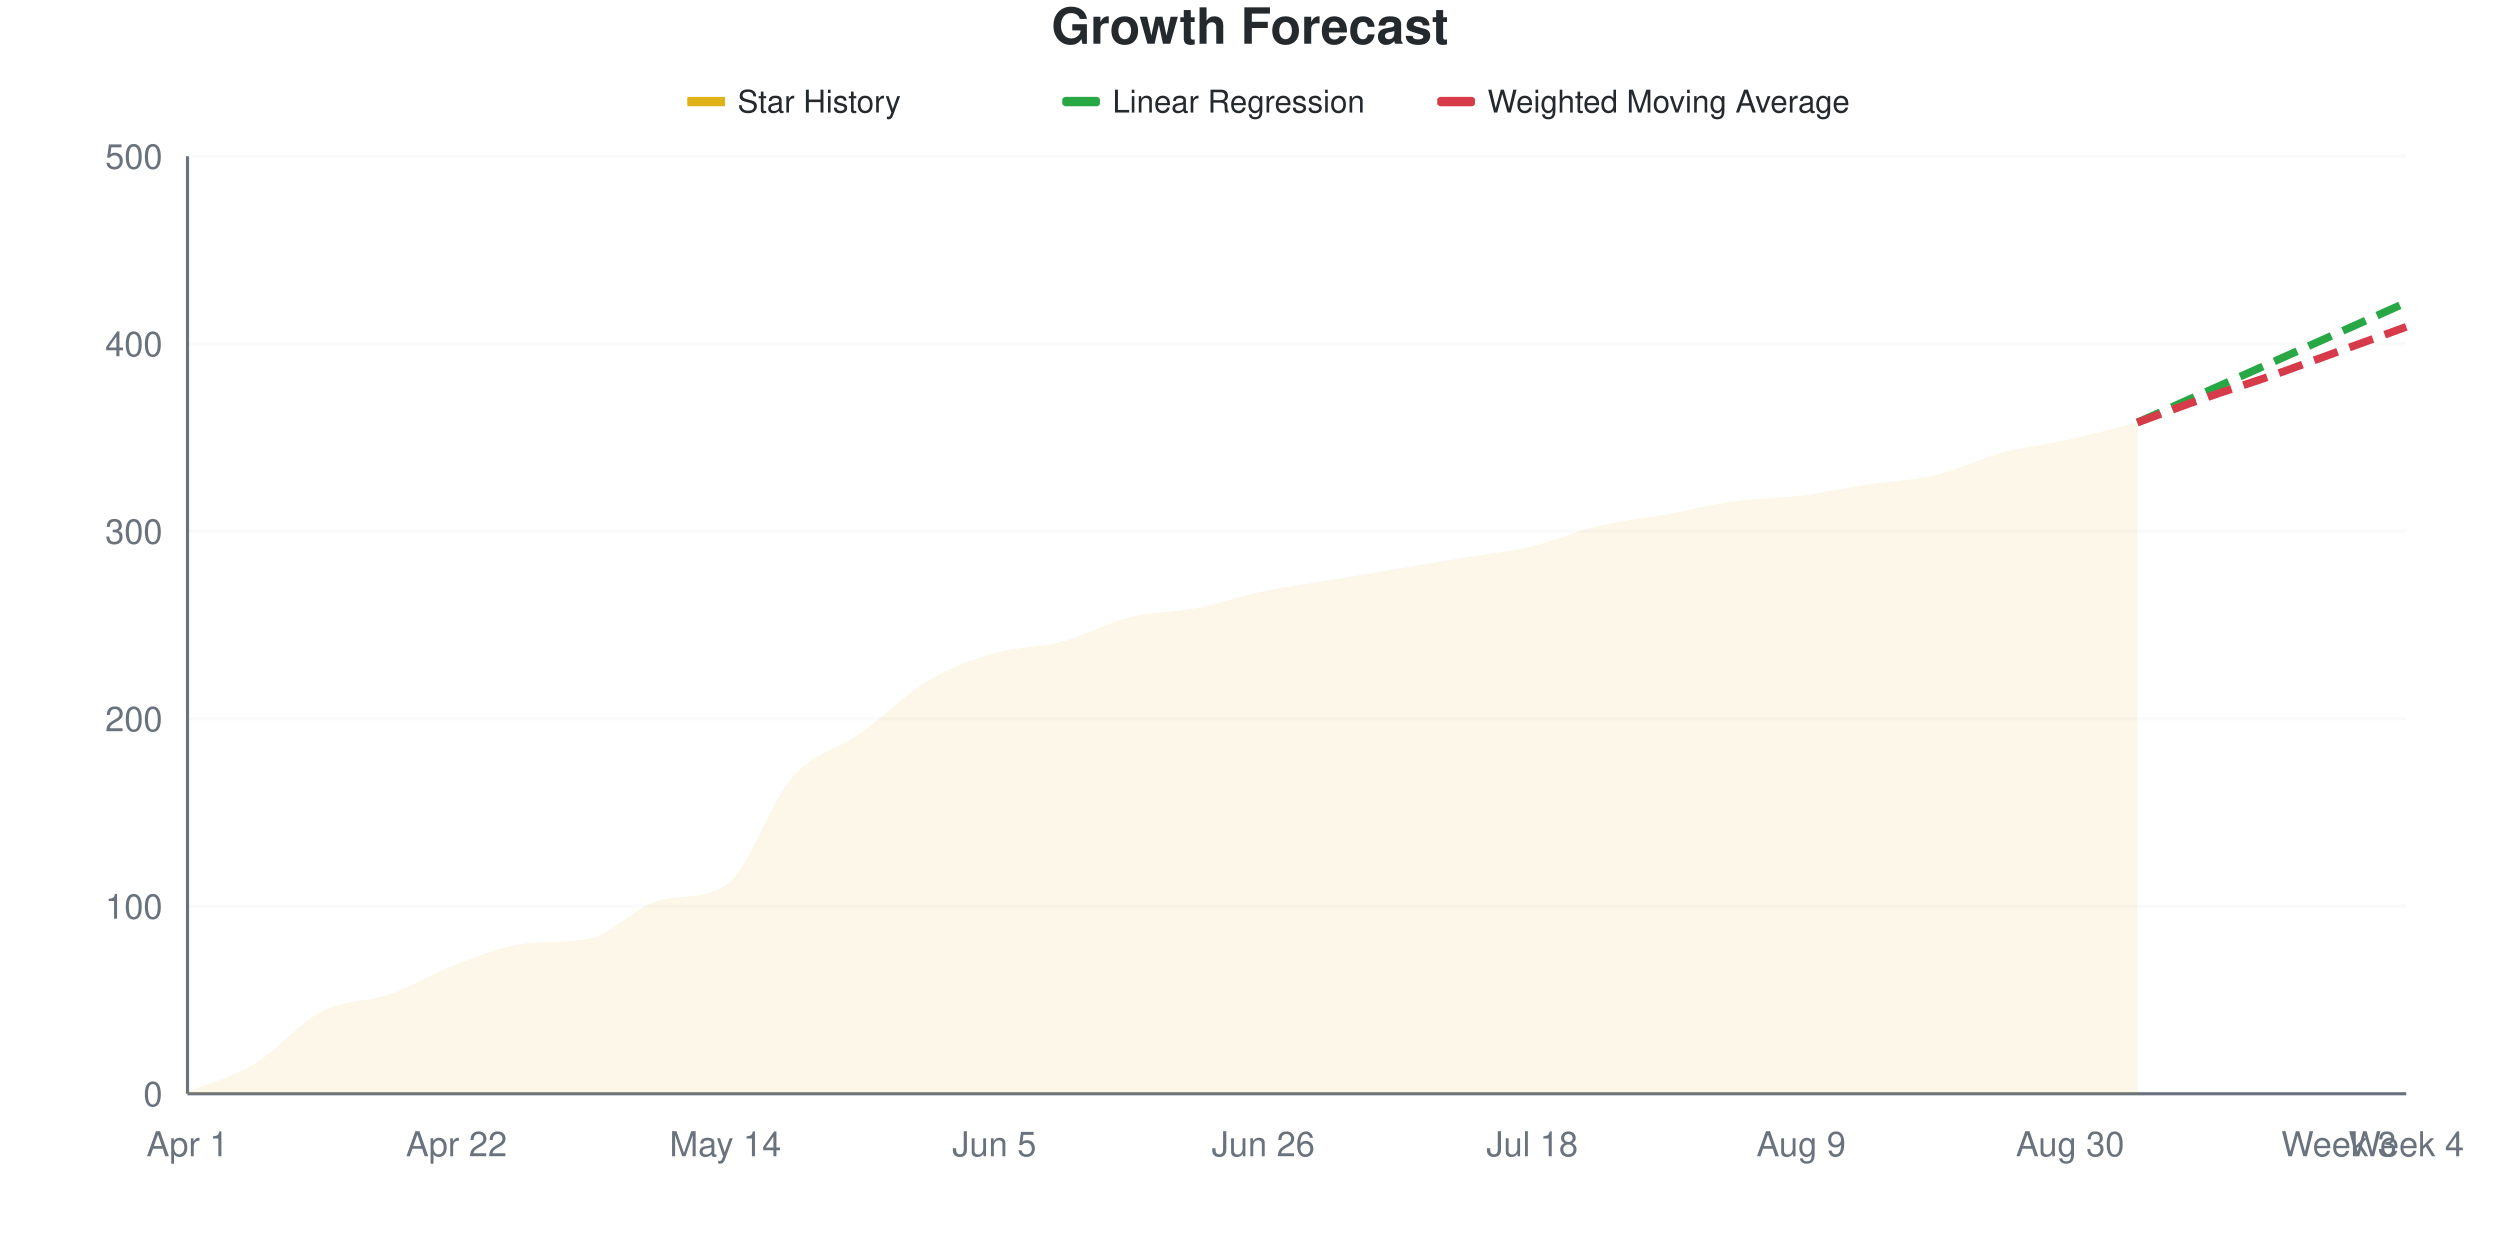
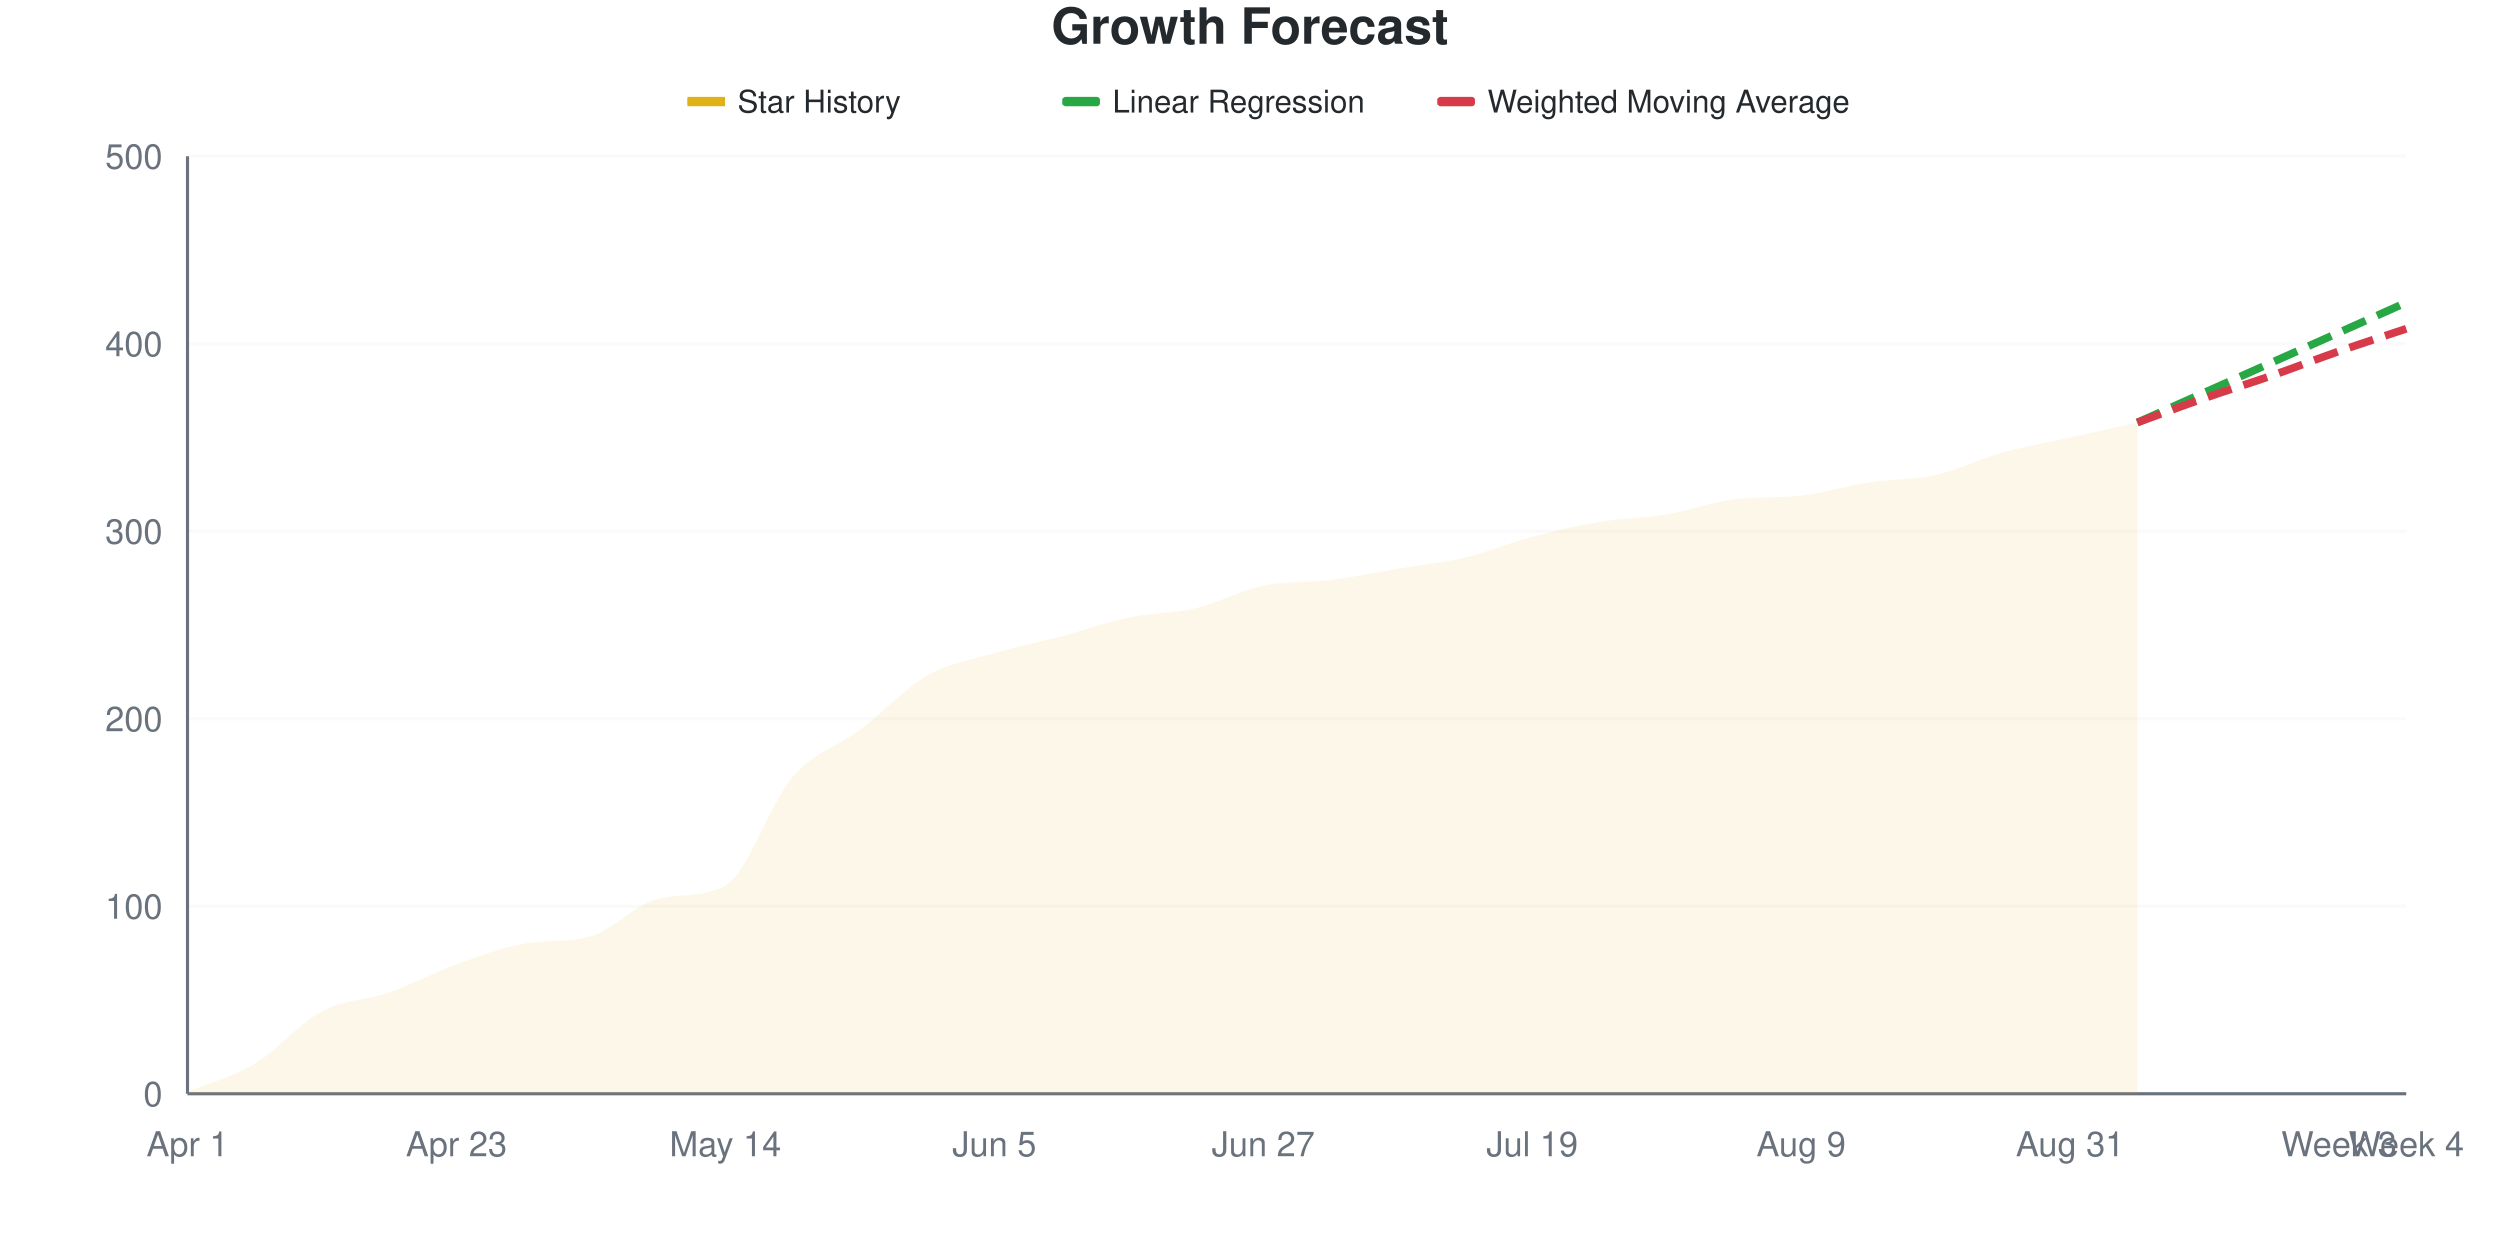
<svg xmlns="http://www.w3.org/2000/svg" viewBox="0 0 800 400" width="800" height="400">
  <style>
    @keyframes drawLine {
      to { stroke-dashoffset: 0; }
    }
    @keyframes fadeInPoint {
      from { opacity: 0; }
      to { opacity: 1; }
    }
    .data-line-0 {
-       stroke-dasharray: 1019;
-       stroke-dashoffset: 1019;
+       stroke-dasharray: 1020;
+       stroke-dashoffset: 1020;
      animation: drawLine 2s ease-out forwards;
    }
    .data-point {
      opacity: 0;
      animation: fadeInPoint 0.5s ease-out forwards;
    }
    .chart-bg { fill: #fff; }
    .chart-text { fill: #24292e; }
    .chart-muted { fill: #6a737d; }
    .chart-grid { stroke: #eee; }
    .chart-axis { stroke: #6a737d; }
    @media (prefers-color-scheme: dark) {
      .chart-bg { fill: #0d1117; }
      .chart-text { fill: #e6edf3; }
      .chart-muted { fill: #8b949e; }
      .chart-grid { stroke: #21262d; }
      .chart-axis { stroke: #8b949e; }
    }
  </style>
  <rect width="800" height="400" class="chart-bg" />
  <text x="400" y="14" text-anchor="middle" class="chart-text" font-size="16" font-weight="bold" font-family="-apple-system, BlinkMacSystemFont, 'Segoe UI', Helvetica, Arial, sans-serif">Growth Forecast</text>
  <g class="legend">
    <rect x="220" y="31" width="12" height="3" fill="#dfb317" />
    <line x1="220" y1="32.5" x2="232" y2="32.5" stroke="#dfb317" stroke-width="2" />
    <text x="236" y="36" class="chart-text" font-size="10" font-family="-apple-system, BlinkMacSystemFont, 'Segoe UI', Helvetica, Arial, sans-serif">Star History</text>
    <rect x="340" y="31" width="12" height="3" fill="#28a745" rx="1" />
    <line x1="340" y1="32.5" x2="352" y2="32.5" stroke="#28a745" stroke-width="2" stroke-dasharray="4,2" />
    <text x="356" y="36" class="chart-text" font-size="10" font-family="-apple-system, BlinkMacSystemFont, 'Segoe UI', Helvetica, Arial, sans-serif">Linear Regression</text>
    <rect x="460" y="31" width="12" height="3" fill="#d73a49" rx="1" />
    <line x1="460" y1="32.5" x2="472" y2="32.5" stroke="#d73a49" stroke-width="2" stroke-dasharray="4,2" />
    <text x="476" y="36" class="chart-text" font-size="10" font-family="-apple-system, BlinkMacSystemFont, 'Segoe UI', Helvetica, Arial, sans-serif">Weighted Moving Average</text>
  </g>
  <g class="grid">
    <line x1="60" y1="350" x2="770" y2="350" class="chart-grid" stroke-opacity="0.3" />
    <text x="52" y="354" text-anchor="end" class="chart-muted" font-size="11" font-family="-apple-system, BlinkMacSystemFont, 'Segoe UI', Helvetica, Arial, sans-serif">0</text>
    <line x1="60" y1="290" x2="770" y2="290" class="chart-grid" stroke-opacity="0.3" />
    <text x="52" y="294" text-anchor="end" class="chart-muted" font-size="11" font-family="-apple-system, BlinkMacSystemFont, 'Segoe UI', Helvetica, Arial, sans-serif">100</text>
    <line x1="60" y1="230" x2="770" y2="230" class="chart-grid" stroke-opacity="0.3" />
    <text x="52" y="234" text-anchor="end" class="chart-muted" font-size="11" font-family="-apple-system, BlinkMacSystemFont, 'Segoe UI', Helvetica, Arial, sans-serif">200</text>
    <line x1="60" y1="170" x2="770" y2="170" class="chart-grid" stroke-opacity="0.3" />
    <text x="52" y="174" text-anchor="end" class="chart-muted" font-size="11" font-family="-apple-system, BlinkMacSystemFont, 'Segoe UI', Helvetica, Arial, sans-serif">300</text>
    <line x1="60" y1="110" x2="770" y2="110" class="chart-grid" stroke-opacity="0.3" />
    <text x="52" y="114" text-anchor="end" class="chart-muted" font-size="11" font-family="-apple-system, BlinkMacSystemFont, 'Segoe UI', Helvetica, Arial, sans-serif">400</text>
    <line x1="60" y1="50" x2="770" y2="50" class="chart-grid" stroke-opacity="0.3" />
    <text x="52" y="54" text-anchor="end" class="chart-muted" font-size="11" font-family="-apple-system, BlinkMacSystemFont, 'Segoe UI', Helvetica, Arial, sans-serif">500</text>
  </g>
  <g class="milestones">
    
  </g>
  <g class="x-axis">
    <text x="60" y="370" text-anchor="middle" class="chart-muted" font-size="11" font-family="-apple-system, BlinkMacSystemFont, 'Segoe UI', Helvetica, Arial, sans-serif">Apr 1</text>
-     <text x="146.061" y="370" text-anchor="middle" class="chart-muted" font-size="11" font-family="-apple-system, BlinkMacSystemFont, 'Segoe UI', Helvetica, Arial, sans-serif">Apr 22</text>
+     <text x="146.061" y="370" text-anchor="middle" class="chart-muted" font-size="11" font-family="-apple-system, BlinkMacSystemFont, 'Segoe UI', Helvetica, Arial, sans-serif">Apr 23</text>
    <text x="232.121" y="370" text-anchor="middle" class="chart-muted" font-size="11" font-family="-apple-system, BlinkMacSystemFont, 'Segoe UI', Helvetica, Arial, sans-serif">May 14</text>
    <text x="318.182" y="370" text-anchor="middle" class="chart-muted" font-size="11" font-family="-apple-system, BlinkMacSystemFont, 'Segoe UI', Helvetica, Arial, sans-serif">Jun 5</text>
-     <text x="404.242" y="370" text-anchor="middle" class="chart-muted" font-size="11" font-family="-apple-system, BlinkMacSystemFont, 'Segoe UI', Helvetica, Arial, sans-serif">Jun 26</text>
-     <text x="490.303" y="370" text-anchor="middle" class="chart-muted" font-size="11" font-family="-apple-system, BlinkMacSystemFont, 'Segoe UI', Helvetica, Arial, sans-serif">Jul 18</text>
+     <text x="404.242" y="370" text-anchor="middle" class="chart-muted" font-size="11" font-family="-apple-system, BlinkMacSystemFont, 'Segoe UI', Helvetica, Arial, sans-serif">Jun 27</text>
+     <text x="490.303" y="370" text-anchor="middle" class="chart-muted" font-size="11" font-family="-apple-system, BlinkMacSystemFont, 'Segoe UI', Helvetica, Arial, sans-serif">Jul 19</text>
    <text x="576.364" y="370" text-anchor="middle" class="chart-muted" font-size="11" font-family="-apple-system, BlinkMacSystemFont, 'Segoe UI', Helvetica, Arial, sans-serif">Aug 9</text>
-     <text x="662.424" y="370" text-anchor="middle" class="chart-muted" font-size="11" font-family="-apple-system, BlinkMacSystemFont, 'Segoe UI', Helvetica, Arial, sans-serif">Aug 30</text>
+     <text x="662.424" y="370" text-anchor="middle" class="chart-muted" font-size="11" font-family="-apple-system, BlinkMacSystemFont, 'Segoe UI', Helvetica, Arial, sans-serif">Aug 31</text>
    <text x="748.485" y="370" text-anchor="middle" class="chart-muted" font-size="11" font-family="-apple-system, BlinkMacSystemFont, 'Segoe UI', Helvetica, Arial, sans-serif">Week 3</text>
    <text x="770" y="370" text-anchor="middle" class="chart-muted" font-size="11" font-family="-apple-system, BlinkMacSystemFont, 'Segoe UI', Helvetica, Arial, sans-serif">Week 4</text>
  </g>
  <line x1="60" y1="50" x2="60" y2="350" class="chart-axis" stroke-width="1" />
  <line x1="60" y1="350" x2="770" y2="350" class="chart-axis" stroke-width="1" />
-   <path d="M60,350 L60,349.4 C67.172,346.4 74.343,344.7 81.515,340.4 C88.687,336.1 95.859,327.3 103.03,323.6 C110.202,319.9 117.374,320.7 124.545,318.2 C131.717,315.7 138.889,311.3 146.061,308.6 C153.232,305.9 160.404,302.936 167.576,302 C174.747,301.064 181.919,301.738 189.091,300.2 C196.263,298.662 203.434,290.075 210.606,288.2 C217.778,286.325 224.949,287.819 232.121,283.4 C239.293,278.981 246.465,256.7 253.636,248.6 C260.808,240.5 267.98,239.9 275.152,234.8 C282.323,229.7 289.495,222.3 296.667,218 C303.838,213.7 311.01,211.1 318.182,209 C325.354,206.9 332.525,207.3 339.697,205.4 C346.869,203.5 354.04,199.4 361.212,197.6 C368.384,195.8 375.556,196 382.727,194.6 C389.899,193.2 397.071,190.7 404.242,189.2 C411.414,187.7 418.586,186.8 425.758,185.6 C432.929,184.4 440.101,183.2 447.273,182 C454.444,180.8 461.616,179.6 468.788,178.4 C475.96,177.2 483.131,176.5 490.303,174.8 C497.475,173.1 504.646,169.9 511.818,168.2 C518.99,166.5 526.162,165.9 533.333,164.6 C540.505,163.3 547.677,161.4 554.848,160.4 C562.02,159.4 569.192,159.5 576.364,158.6 C583.535,157.7 590.707,156.1 597.879,155 C605.051,153.9 612.222,153.7 619.394,152 C626.566,150.3 633.737,146.7 640.909,144.8 C648.081,142.9 655.253,142.2 662.424,140.6 C669.596,139 676.768,137 683.939,135.2 L683.939,350 L60,350 Z" fill="#dfb317" fill-opacity="0.1" />
-   <path d="M60,350 L60,349.4 C67.172,346.4 74.343,344.7 81.515,340.4 C88.687,336.1 95.859,327.3 103.03,323.6 C110.202,319.9 117.374,320.7 124.545,318.2 C131.717,315.7 138.889,311.3 146.061,308.6 C153.232,305.9 160.404,302.936 167.576,302 C174.747,301.064 181.919,301.738 189.091,300.2 C196.263,298.662 203.434,290.075 210.606,288.2 C217.778,286.325 224.949,287.819 232.121,283.4 C239.293,278.981 246.465,256.7 253.636,248.6 C260.808,240.5 267.98,239.9 275.152,234.8 C282.323,229.7 289.495,222.3 296.667,218 C303.838,213.7 311.01,211.1 318.182,209 C325.354,206.9 332.525,207.3 339.697,205.4 C346.869,203.5 354.04,199.4 361.212,197.6 C368.384,195.8 375.556,196 382.727,194.6 C389.899,193.2 397.071,190.7 404.242,189.2 C411.414,187.7 418.586,186.8 425.758,185.6 C432.929,184.4 440.101,183.2 447.273,182 C454.444,180.8 461.616,179.6 468.788,178.4 C475.96,177.2 483.131,176.5 490.303,174.8 C497.475,173.1 504.646,169.9 511.818,168.2 C518.99,166.5 526.162,165.9 533.333,164.6 C540.505,163.3 547.677,161.4 554.848,160.4 C562.02,159.4 569.192,159.5 576.364,158.6 C583.535,157.7 590.707,156.1 597.879,155 C605.051,153.9 612.222,153.7 619.394,152 C626.566,150.3 633.737,146.7 640.909,144.8 C648.081,142.9 655.253,142.2 662.424,140.6 C669.596,139 676.768,137 683.939,135.2" fill="none" stroke="#dfb317" stroke-width="2.5" class="data-line-0" />
+   <path d="M60,350 L60,349.4 C67.172,346.4 74.343,344.7 81.515,340.4 C88.687,336.1 95.859,327.4 103.03,323.6 C110.202,319.8 117.374,320.1 124.545,317.6 C131.717,315.1 138.889,311.2 146.061,308.6 C153.232,306 160.404,303.272 167.576,302 C174.747,300.728 181.919,301.635 189.091,299.6 C196.263,297.565 203.434,289.211 210.606,287.6 C217.778,285.989 224.949,287.279 232.121,283.4 C239.293,279.521 246.465,256.9 253.636,248.6 C260.808,240.3 267.98,239 275.152,233.6 C282.323,228.2 289.495,220.3 296.667,216.2 C303.838,212.1 311.01,211.1 318.182,209 C325.354,206.9 332.525,205.5 339.697,203.6 C346.869,201.7 354.04,199.1 361.212,197.6 C368.384,196.1 375.556,196.3 382.727,194.6 C389.899,192.9 397.071,188.9 404.242,187.4 C411.414,185.9 418.586,186.5 425.758,185.6 C432.929,184.7 440.101,183.2 447.273,182 C454.444,180.8 461.616,180.1 468.788,178.4 C475.96,176.7 483.131,173.7 490.303,171.8 C497.475,169.9 504.646,168.2 511.818,167 C518.99,165.8 526.162,165.8 533.333,164.6 C540.505,163.4 547.677,160.692 554.848,159.8 C562.02,158.908 569.192,159.403 576.364,158.6 C583.535,157.797 590.707,155.5 597.879,154.4 C605.051,153.3 612.222,153.6 619.394,152 C626.566,150.4 633.737,146.8 640.909,144.8 C648.081,142.8 655.253,141.6 662.424,140 C669.596,138.4 676.768,136.8 683.939,135.2 L683.939,350 L60,350 Z" fill="#dfb317" fill-opacity="0.1" />
+   <path d="M60,350 L60,349.4 C67.172,346.4 74.343,344.7 81.515,340.4 C88.687,336.1 95.859,327.4 103.03,323.6 C110.202,319.8 117.374,320.1 124.545,317.6 C131.717,315.1 138.889,311.2 146.061,308.6 C153.232,306 160.404,303.272 167.576,302 C174.747,300.728 181.919,301.635 189.091,299.6 C196.263,297.565 203.434,289.211 210.606,287.6 C217.778,285.989 224.949,287.279 232.121,283.4 C239.293,279.521 246.465,256.9 253.636,248.6 C260.808,240.3 267.98,239 275.152,233.6 C282.323,228.2 289.495,220.3 296.667,216.2 C303.838,212.1 311.01,211.1 318.182,209 C325.354,206.9 332.525,205.5 339.697,203.6 C346.869,201.7 354.04,199.1 361.212,197.6 C368.384,196.1 375.556,196.3 382.727,194.6 C389.899,192.9 397.071,188.9 404.242,187.4 C411.414,185.9 418.586,186.5 425.758,185.6 C432.929,184.7 440.101,183.2 447.273,182 C454.444,180.8 461.616,180.1 468.788,178.4 C475.96,176.7 483.131,173.7 490.303,171.8 C497.475,169.9 504.646,168.2 511.818,167 C518.99,165.8 526.162,165.8 533.333,164.6 C540.505,163.4 547.677,160.692 554.848,159.8 C562.02,158.908 569.192,159.403 576.364,158.6 C583.535,157.797 590.707,155.5 597.879,154.4 C605.051,153.3 612.222,153.6 619.394,152 C626.566,150.4 633.737,146.8 640.909,144.8 C648.081,142.8 655.253,141.6 662.424,140 C669.596,138.4 676.768,136.8 683.939,135.2" fill="none" stroke="#dfb317" stroke-width="2.5" class="data-line-0" />
  <path d="M683.939,135.2 C691.111,132 698.283,128.8 705.455,125.6 C712.626,122.4 719.798,119.2 726.97,116 C734.141,112.8 741.313,109.6 748.485,106.4 C755.657,103.2 762.828,100 770,96.8" fill="none" stroke="#28a745" stroke-width="2.5" stroke-dasharray="8,4" />
-   <path d="M683.939,135.2 C691.111,132.6 698.283,129.9 705.455,127.4 C712.626,124.9 719.798,122.7 726.97,120.2 C734.141,117.7 741.313,115 748.485,112.4 C755.657,109.8 762.828,107.2 770,104.6" fill="none" stroke="#d73a49" stroke-width="2.5" stroke-dasharray="8,4" />
+   <path d="M683.939,135.2 C691.111,132.6 698.283,129.9 705.455,127.4 C712.626,124.9 719.798,122.7 726.97,120.2 C734.141,117.7 741.313,114.9 748.485,112.4 C755.657,109.9 762.828,107.6 770,105.2" fill="none" stroke="#d73a49" stroke-width="2.5" stroke-dasharray="8,4" />
  <g class="points">
    <circle cx="60" cy="349.4" r="4" fill="#dfb317" class="data-point" style="animation-delay: 1.50s" />
    <circle cx="81.515" cy="340.4" r="4" fill="#dfb317" class="data-point" style="animation-delay: 1.55s" />
    <circle cx="103.03" cy="323.6" r="4" fill="#dfb317" class="data-point" style="animation-delay: 1.60s" />
-     <circle cx="124.545" cy="318.2" r="4" fill="#dfb317" class="data-point" style="animation-delay: 1.65s" />
+     <circle cx="124.545" cy="317.6" r="4" fill="#dfb317" class="data-point" style="animation-delay: 1.65s" />
    <circle cx="146.061" cy="308.6" r="4" fill="#dfb317" class="data-point" style="animation-delay: 1.70s" />
    <circle cx="167.576" cy="302" r="4" fill="#dfb317" class="data-point" style="animation-delay: 1.75s" />
-     <circle cx="189.091" cy="300.2" r="4" fill="#dfb317" class="data-point" style="animation-delay: 1.80s" />
-     <circle cx="210.606" cy="288.2" r="4" fill="#dfb317" class="data-point" style="animation-delay: 1.85s" />
+     <circle cx="189.091" cy="299.6" r="4" fill="#dfb317" class="data-point" style="animation-delay: 1.80s" />
+     <circle cx="210.606" cy="287.6" r="4" fill="#dfb317" class="data-point" style="animation-delay: 1.85s" />
    <circle cx="232.121" cy="283.4" r="4" fill="#dfb317" class="data-point" style="animation-delay: 1.90s" />
    <circle cx="253.636" cy="248.6" r="4" fill="#dfb317" class="data-point" style="animation-delay: 1.95s" />
-     <circle cx="275.152" cy="234.8" r="4" fill="#dfb317" class="data-point" style="animation-delay: 2.00s" />
-     <circle cx="296.667" cy="218" r="4" fill="#dfb317" class="data-point" style="animation-delay: 2.05s" />
+     <circle cx="275.152" cy="233.6" r="4" fill="#dfb317" class="data-point" style="animation-delay: 2.00s" />
+     <circle cx="296.667" cy="216.2" r="4" fill="#dfb317" class="data-point" style="animation-delay: 2.05s" />
    <circle cx="318.182" cy="209" r="4" fill="#dfb317" class="data-point" style="animation-delay: 2.10s" />
-     <circle cx="339.697" cy="205.4" r="4" fill="#dfb317" class="data-point" style="animation-delay: 2.15s" />
+     <circle cx="339.697" cy="203.6" r="4" fill="#dfb317" class="data-point" style="animation-delay: 2.15s" />
    <circle cx="361.212" cy="197.6" r="4" fill="#dfb317" class="data-point" style="animation-delay: 2.20s" />
    <circle cx="382.727" cy="194.6" r="4" fill="#dfb317" class="data-point" style="animation-delay: 2.25s" />
-     <circle cx="404.242" cy="189.2" r="4" fill="#dfb317" class="data-point" style="animation-delay: 2.30s" />
+     <circle cx="404.242" cy="187.4" r="4" fill="#dfb317" class="data-point" style="animation-delay: 2.30s" />
    <circle cx="425.758" cy="185.6" r="4" fill="#dfb317" class="data-point" style="animation-delay: 2.35s" />
    <circle cx="447.273" cy="182" r="4" fill="#dfb317" class="data-point" style="animation-delay: 2.40s" />
    <circle cx="468.788" cy="178.4" r="4" fill="#dfb317" class="data-point" style="animation-delay: 2.45s" />
-     <circle cx="490.303" cy="174.8" r="4" fill="#dfb317" class="data-point" style="animation-delay: 2.50s" />
-     <circle cx="511.818" cy="168.2" r="4" fill="#dfb317" class="data-point" style="animation-delay: 2.55s" />
+     <circle cx="490.303" cy="171.8" r="4" fill="#dfb317" class="data-point" style="animation-delay: 2.50s" />
+     <circle cx="511.818" cy="167" r="4" fill="#dfb317" class="data-point" style="animation-delay: 2.55s" />
    <circle cx="533.333" cy="164.6" r="4" fill="#dfb317" class="data-point" style="animation-delay: 2.60s" />
-     <circle cx="554.848" cy="160.4" r="4" fill="#dfb317" class="data-point" style="animation-delay: 2.65s" />
+     <circle cx="554.848" cy="159.8" r="4" fill="#dfb317" class="data-point" style="animation-delay: 2.65s" />
    <circle cx="576.364" cy="158.6" r="4" fill="#dfb317" class="data-point" style="animation-delay: 2.70s" />
-     <circle cx="597.879" cy="155" r="4" fill="#dfb317" class="data-point" style="animation-delay: 2.75s" />
+     <circle cx="597.879" cy="154.4" r="4" fill="#dfb317" class="data-point" style="animation-delay: 2.75s" />
    <circle cx="619.394" cy="152" r="4" fill="#dfb317" class="data-point" style="animation-delay: 2.80s" />
    <circle cx="640.909" cy="144.8" r="4" fill="#dfb317" class="data-point" style="animation-delay: 2.85s" />
-     <circle cx="662.424" cy="140.6" r="4" fill="#dfb317" class="data-point" style="animation-delay: 2.90s" />
+     <circle cx="662.424" cy="140" r="4" fill="#dfb317" class="data-point" style="animation-delay: 2.90s" />
    <circle cx="683.939" cy="135.2" r="4" fill="#dfb317" class="data-point" style="animation-delay: 2.95s" />
  </g>
</svg>
